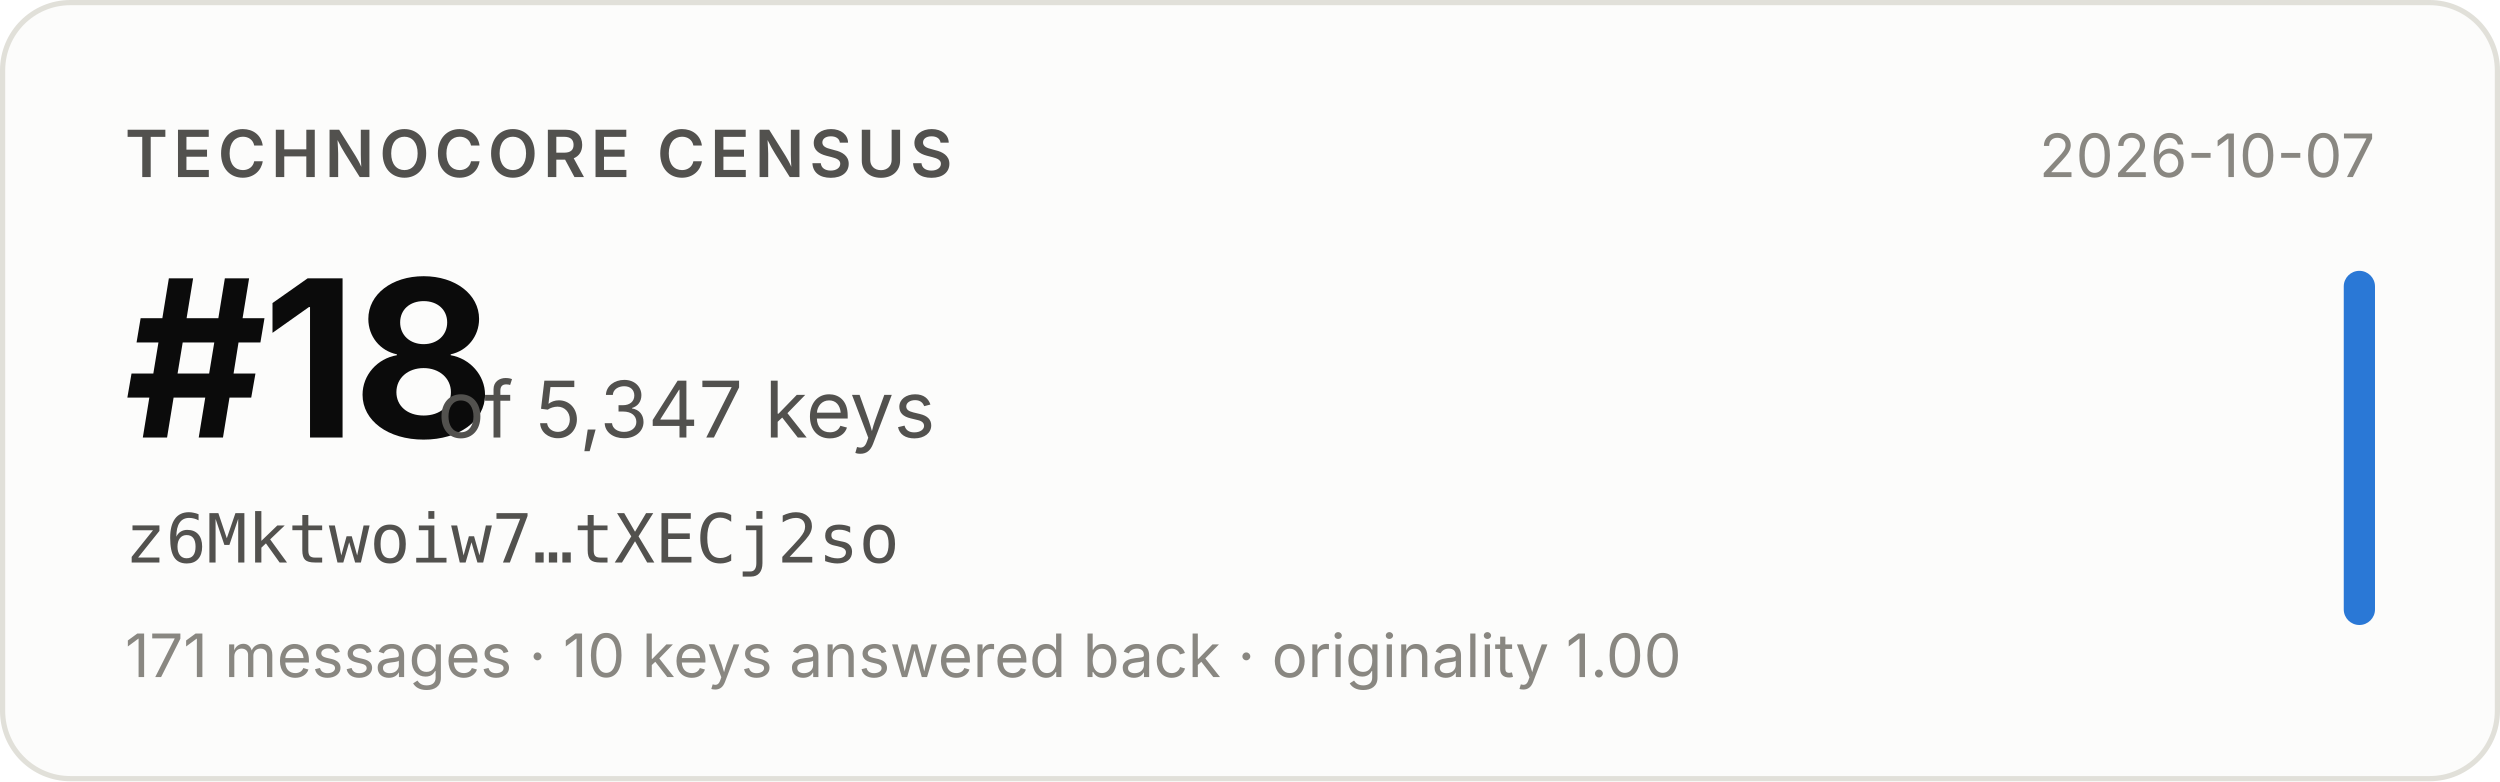
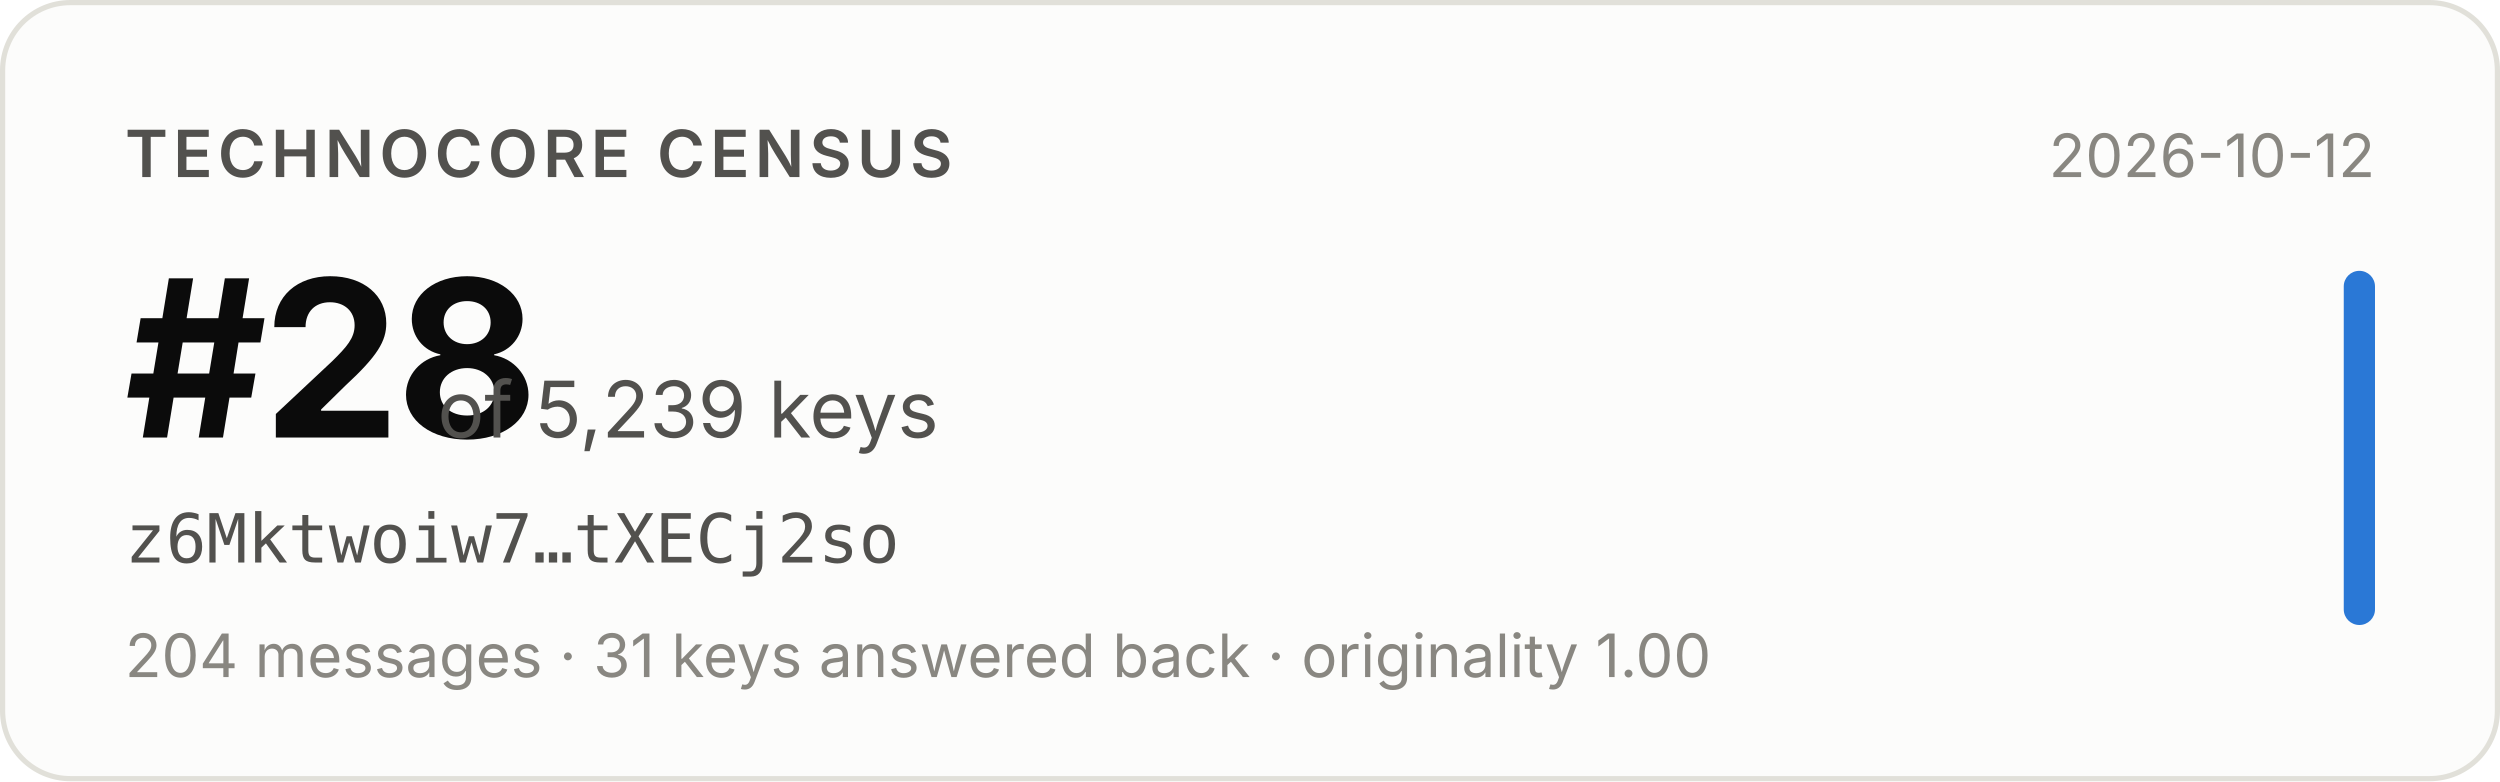
- <svg xmlns="http://www.w3.org/2000/svg" width="480" height="150" viewBox="0 0 480 150" role="img" aria-label="Technocore Census rank #18 of 5,347 keys for z6Mktwoiw7…tXECj2so, snapshot 2026-10-07">
+ <svg xmlns="http://www.w3.org/2000/svg" width="480" height="150" viewBox="0 0 480 150" role="img" aria-label="Technocore Census rank #28 of 5,239 keys for z6Mktwoiw7…tXECj2so, snapshot 2026-10-12">
  <rect x="0.5" y="0.5" width="479" height="149" rx="13" fill="#fcfcfb" stroke="#e1e0d9" />
  <g font-family="system-ui, -apple-system, 'Segoe UI', sans-serif">
    <text x="24" y="34" font-size="12.5" font-weight="600" fill="#52514e" letter-spacing="0.08em">TECHNOCORE CENSUS</text>
-     <text x="24" y="84" font-size="42" font-weight="650" fill="#0b0b0b" letter-spacing="-0.02em">#18</text>
-     <text x="84" y="84" font-size="15" fill="#52514e">of 5,347 keys</text>
+     <text x="24" y="84" font-size="42" font-weight="650" fill="#0b0b0b" letter-spacing="-0.02em">#28</text>
+     <text x="84" y="84" font-size="15" fill="#52514e">of 5,239 keys</text>
    <text x="24" y="108" font-size="13" fill="#52514e" font-family="ui-monospace, SFMono-Regular, Menlo, monospace">z6Mktwoiw7…tXECj2so</text>
-     <text x="24" y="130" font-size="11.5" fill="#898781">171 messages · 10 keys answered back · originality 1.00</text>
-     <text x="456" y="34" font-size="11.5" fill="#898781" text-anchor="end">2026-10-07</text>
+     <text x="24" y="130" font-size="11.5" fill="#898781">204 messages · 31 keys answered back · originality 1.00</text>
+     <text x="456" y="34" font-size="11.5" fill="#898781" text-anchor="end">2026-10-12</text>
    <rect x="450" y="52" width="6" height="68" rx="3" fill="#2a78d6" />
  </g>
</svg>
